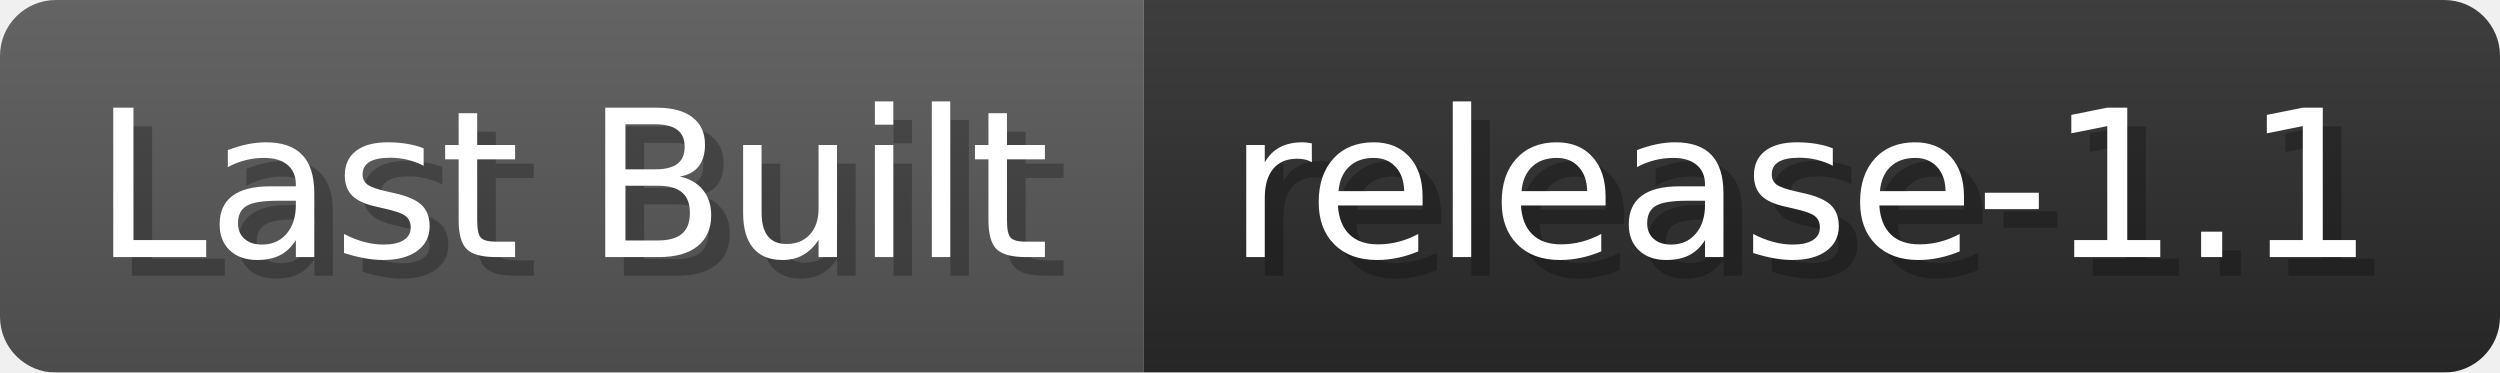
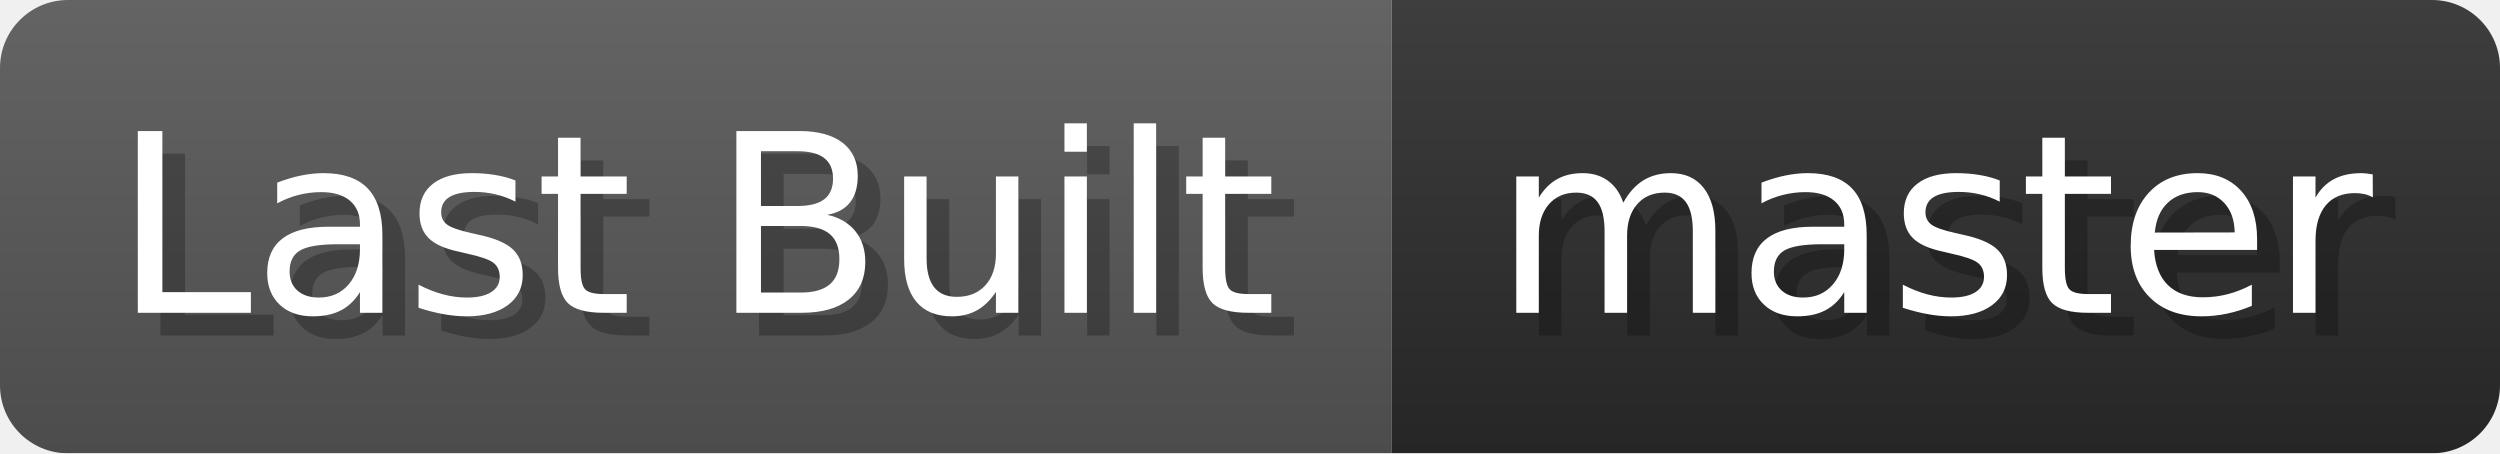
- <svg xmlns="http://www.w3.org/2000/svg" width="134.2" height="20" viewBox="0 0 1342 200" role="img" aria-label="Last Built: release-1.1">
+ <svg xmlns="http://www.w3.org/2000/svg" width="110.3" height="20" viewBox="0 0 1103 200" role="img" aria-label="Last Built: master">
  <linearGradient id="a" x2="0" y2="100%">
    <stop offset="0" stop-opacity=".1" stop-color="#EEE" />
    <stop offset="1" stop-opacity=".1" />
  </linearGradient>
  <mask id="m">
-     <rect width="1342" height="200" rx="30" fill="#FFF" />
+     <rect width="1103" height="200" rx="30" fill="#FFF" />
  </mask>
  <g mask="url(#m)">
    <rect width="614" height="200" fill="#555" />
-     <rect width="728" height="200" fill="#2A2A2A" x="614" />
-     <rect width="1342" height="200" fill="url(#a)" />
+     <rect width="489" height="200" fill="#2A2A2A" x="614" />
+     <rect width="1103" height="200" fill="url(#a)" />
  </g>
  <g aria-hidden="true" fill="#fff" text-anchor="start" font-family="Verdana,DejaVu Sans,sans-serif" font-size="110">
    <text x="60" y="148" textLength="514" fill="#000" opacity="0.25">Last Built</text>
    <text x="50" y="138" textLength="514">Last Built</text>
-     <text x="669" y="148" textLength="628" fill="#000" opacity="0.25">release-1.1</text>
-     <text x="659" y="138" textLength="628">release-1.1</text>
+     <text x="669" y="148" textLength="389" fill="#000" opacity="0.25">master</text>
+     <text x="659" y="138" textLength="389">master</text>
  </g>
</svg>
